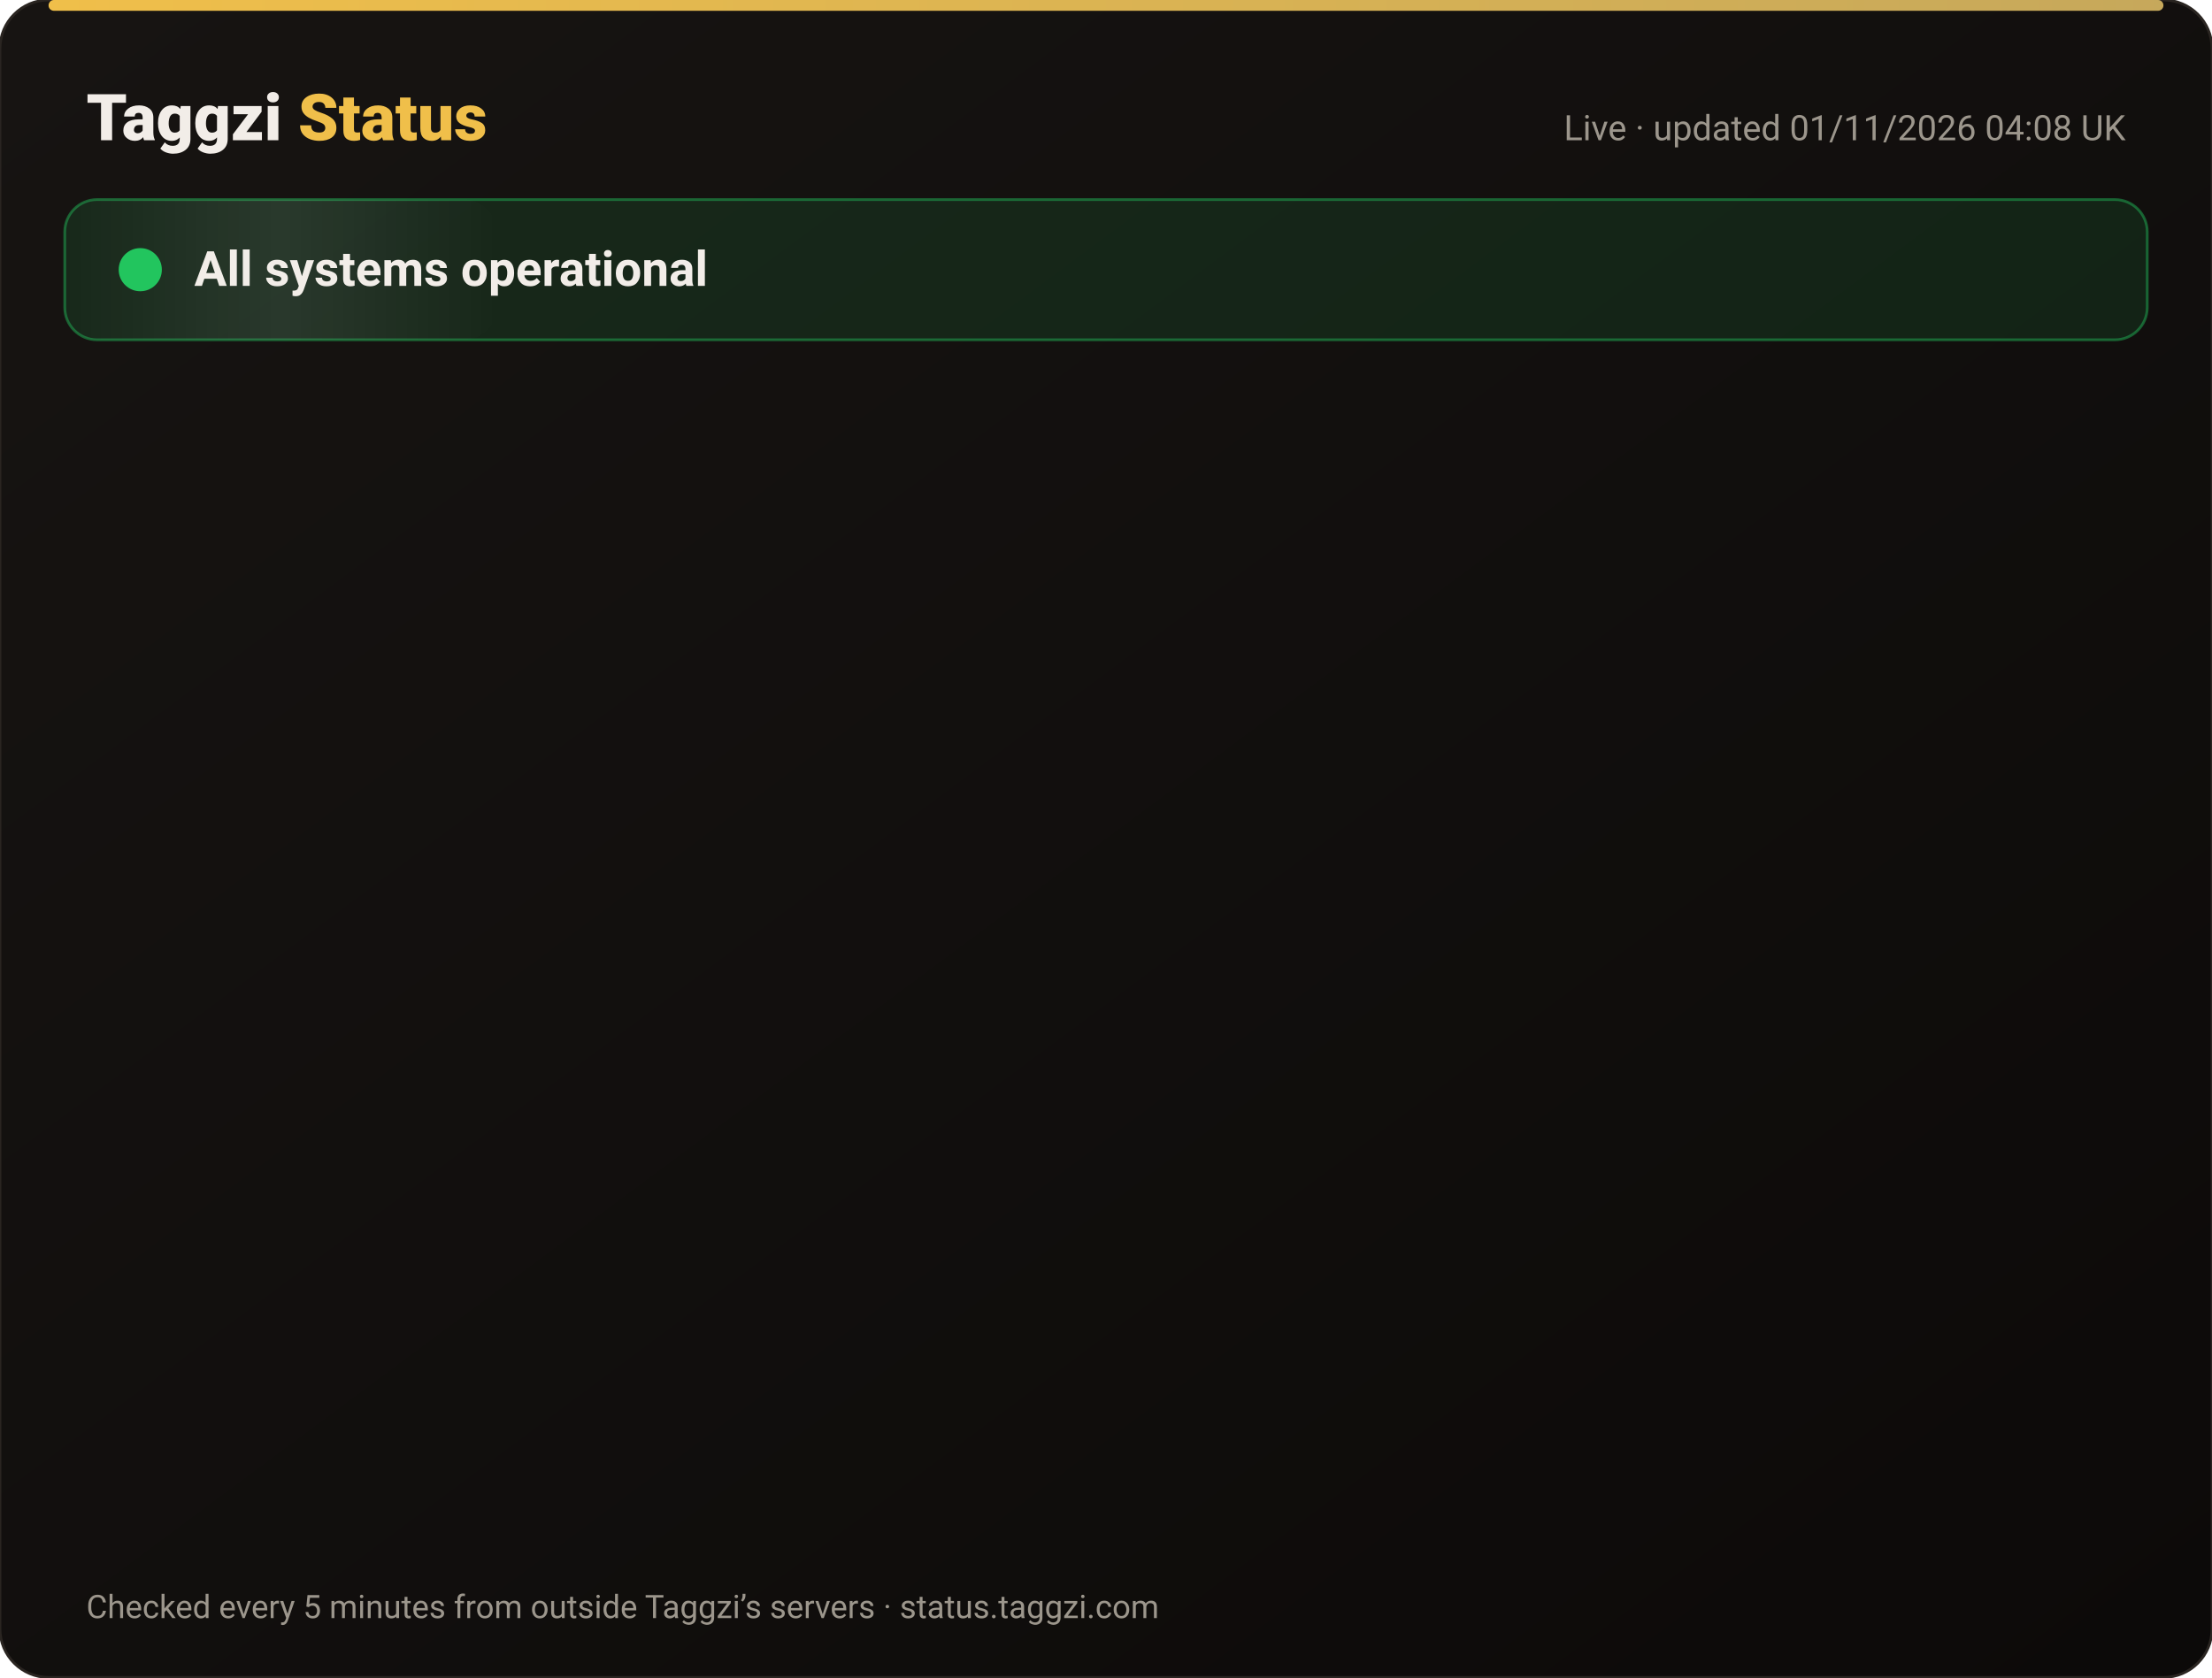
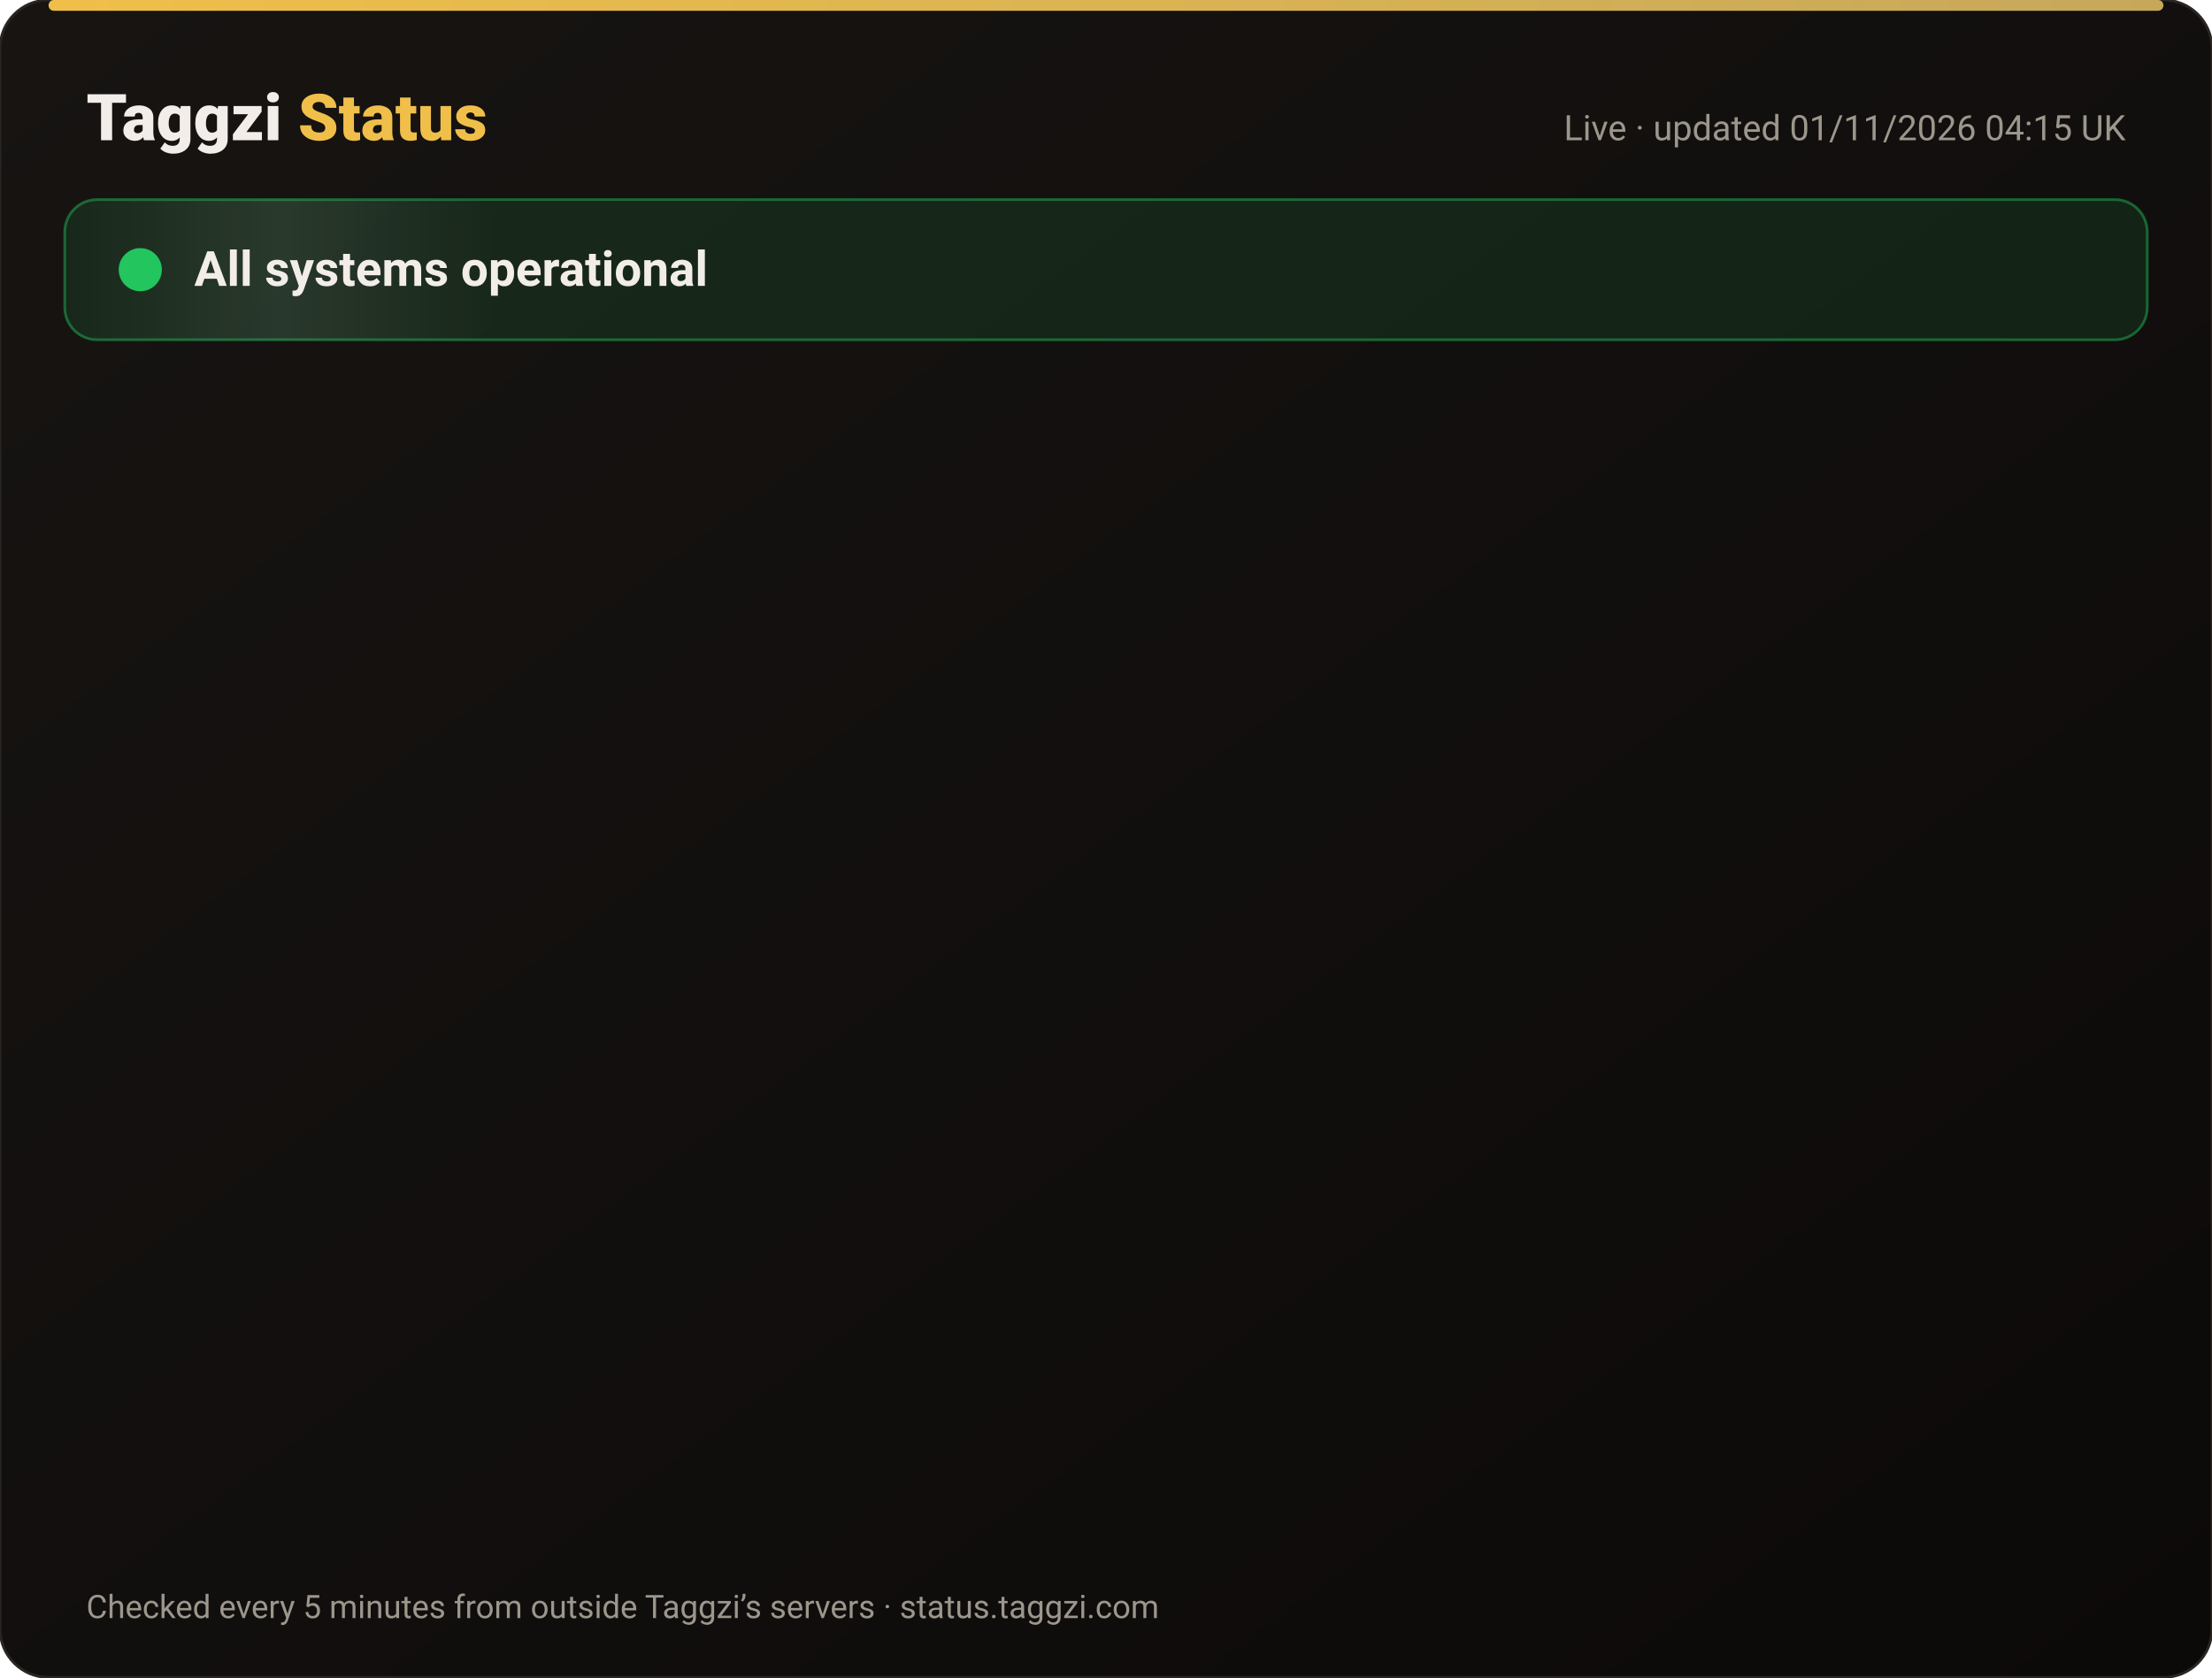
<svg xmlns="http://www.w3.org/2000/svg" width="820" height="622" viewBox="0 0 820 622" font-family="-apple-system,Segoe UI,Roboto,Helvetica,Arial,sans-serif">
  <defs>
    <linearGradient id="bg" x1="0" y1="0" x2="1" y2="1">
      <stop offset="0" stop-color="#171412" />
      <stop offset="1" stop-color="#0C0A09" />
    </linearGradient>
    <linearGradient id="gold" x1="0" x2="1">
      <stop offset="0" stop-color="#F0BF4A" />
      <stop offset="1" stop-color="#c6a85b" />
    </linearGradient>
    <linearGradient id="shine" x1="0" x2="1">
      <stop offset="0" stop-color="#fff" stop-opacity="0" />
      <stop offset=".5" stop-color="#fff" stop-opacity=".08" />
      <stop offset="1" stop-color="#fff" stop-opacity="0" />
    </linearGradient>
  </defs>
  <rect width="820" height="622" rx="18" fill="url(#bg)" stroke="#2a2521" />
  <rect x="18" y="0" width="784" height="4" rx="2" fill="url(#gold)" />
  <text x="32" y="52" font-size="24" font-weight="800" fill="#F2EDE8">Taggzi <tspan fill="#F0BF4A">Status</tspan>
  </text>
-   <text x="788" y="52" font-size="13" fill="#9C968C" text-anchor="end">Live · updated 01/11/2026 04:08 UK</text>
+   <text x="788" y="52" font-size="13" fill="#9C968C" text-anchor="end">Live · updated 01/11/2026 04:15 UK</text>
  <rect x="24" y="74" width="772" height="52" rx="12" fill="#22c55e" fill-opacity=".12" stroke="#22c55e" stroke-opacity=".45" />
  <rect x="24" y="74" width="160" height="52" rx="12" fill="url(#shine)">
    <animate attributeName="x" from="-160" to="820" dur="4s" repeatCount="indefinite" />
  </rect>
  <circle cx="52" cy="100" r="7" fill="#22c55e" />
  <circle cx="52" cy="100" r="7" fill="none" stroke="#22c55e" stroke-width="2">
    <animate attributeName="r" values="7;15;7" dur="2s" repeatCount="indefinite" />
    <animate attributeName="opacity" values=".9;0;.9" dur="2s" repeatCount="indefinite" />
  </circle>
  <text x="72" y="106" font-size="18" font-weight="700" fill="#F2EDE8">All systems operational</text>
  <g opacity="0">
    <animate attributeName="opacity" from="0" to="1" begin="0.00s" dur=".6s" fill="freeze" />
    <line x1="32" y1="188" x2="788" y2="188" stroke="#2a2521" />
    <circle cx="44" cy="166" r="6" fill="#22c55e">
      <animate attributeName="opacity" values="1;.45;1" dur="2.4s" begin="0.00s" repeatCount="indefinite" />
    </circle>
    <text x="62" y="171" font-size="15" font-weight="650" fill="#F2EDE8">Website</text>
    <text x="630" y="171" font-size="13" fill="#9C968C" text-anchor="end">99.96% uptime</text>
    <rect x="648" y="154" width="140" height="24" rx="12" fill="#22c55e" fill-opacity=".14" stroke="#22c55e" stroke-opacity=".5" />
    <text x="718" y="171" font-size="12" font-weight="700" fill="#22c55e" text-anchor="middle">Operational</text>
  </g>
  <g opacity="0">
    <animate attributeName="opacity" from="0" to="1" begin="0.15s" dur=".6s" fill="freeze" />
    <line x1="32" y1="234" x2="788" y2="234" stroke="#2a2521" />
    <circle cx="44" cy="212" r="6" fill="#22c55e">
      <animate attributeName="opacity" values="1;.45;1" dur="2.4s" begin="0.15s" repeatCount="indefinite" />
    </circle>
    <text x="62" y="217" font-size="15" font-weight="650" fill="#F2EDE8">Tag scans</text>
    <text x="630" y="217" font-size="13" fill="#9C968C" text-anchor="end">99.96% uptime</text>
    <rect x="648" y="200" width="140" height="24" rx="12" fill="#22c55e" fill-opacity=".14" stroke="#22c55e" stroke-opacity=".5" />
    <text x="718" y="217" font-size="12" font-weight="700" fill="#22c55e" text-anchor="middle">Operational</text>
  </g>
  <g opacity="0">
    <animate attributeName="opacity" from="0" to="1" begin="0.30s" dur=".6s" fill="freeze" />
    <line x1="32" y1="280" x2="788" y2="280" stroke="#2a2521" />
    <circle cx="44" cy="258" r="6" fill="#22c55e">
      <animate attributeName="opacity" values="1;.45;1" dur="2.4s" begin="0.30s" repeatCount="indefinite" />
    </circle>
    <text x="62" y="263" font-size="15" font-weight="650" fill="#F2EDE8">Manual tag lookup</text>
    <text x="630" y="263" font-size="13" fill="#9C968C" text-anchor="end">99.96% uptime</text>
    <rect x="648" y="246" width="140" height="24" rx="12" fill="#22c55e" fill-opacity=".14" stroke="#22c55e" stroke-opacity=".5" />
    <text x="718" y="263" font-size="12" font-weight="700" fill="#22c55e" text-anchor="middle">Operational</text>
  </g>
  <g opacity="0">
    <animate attributeName="opacity" from="0" to="1" begin="0.45s" dur=".6s" fill="freeze" />
    <line x1="32" y1="326" x2="788" y2="326" stroke="#2a2521" />
    <circle cx="44" cy="304" r="6" fill="#22c55e">
      <animate attributeName="opacity" values="1;.45;1" dur="2.4s" begin="0.45s" repeatCount="indefinite" />
    </circle>
    <text x="62" y="309" font-size="15" font-weight="650" fill="#F2EDE8">App &amp; login</text>
    <text x="630" y="309" font-size="13" fill="#9C968C" text-anchor="end">99.96% uptime</text>
    <rect x="648" y="292" width="140" height="24" rx="12" fill="#22c55e" fill-opacity=".14" stroke="#22c55e" stroke-opacity=".5" />
    <text x="718" y="309" font-size="12" font-weight="700" fill="#22c55e" text-anchor="middle">Operational</text>
  </g>
  <g opacity="0">
    <animate attributeName="opacity" from="0" to="1" begin="0.60s" dur=".6s" fill="freeze" />
    <line x1="32" y1="372" x2="788" y2="372" stroke="#2a2521" />
    <circle cx="44" cy="350" r="6" fill="#22c55e">
      <animate attributeName="opacity" values="1;.45;1" dur="2.4s" begin="0.60s" repeatCount="indefinite" />
    </circle>
    <text x="62" y="355" font-size="15" font-weight="650" fill="#F2EDE8">Community alerts</text>
    <text x="630" y="355" font-size="13" fill="#9C968C" text-anchor="end">99.96% uptime</text>
    <rect x="648" y="338" width="140" height="24" rx="12" fill="#22c55e" fill-opacity=".14" stroke="#22c55e" stroke-opacity=".5" />
    <text x="718" y="355" font-size="12" font-weight="700" fill="#22c55e" text-anchor="middle">Operational</text>
  </g>
  <g opacity="0">
    <animate attributeName="opacity" from="0" to="1" begin="0.75s" dur=".6s" fill="freeze" />
    <line x1="32" y1="418" x2="788" y2="418" stroke="#2a2521" />
    <circle cx="44" cy="396" r="6" fill="#22c55e">
      <animate attributeName="opacity" values="1;.45;1" dur="2.4s" begin="0.75s" repeatCount="indefinite" />
    </circle>
    <text x="62" y="401" font-size="15" font-weight="650" fill="#F2EDE8">Private calling</text>
    <text x="630" y="401" font-size="13" fill="#9C968C" text-anchor="end">99.96% uptime</text>
    <rect x="648" y="384" width="140" height="24" rx="12" fill="#22c55e" fill-opacity=".14" stroke="#22c55e" stroke-opacity=".5" />
    <text x="718" y="401" font-size="12" font-weight="700" fill="#22c55e" text-anchor="middle">Operational</text>
  </g>
  <g opacity="0">
    <animate attributeName="opacity" from="0" to="1" begin="0.90s" dur=".6s" fill="freeze" />
    <line x1="32" y1="464" x2="788" y2="464" stroke="#2a2521" />
    <circle cx="44" cy="442" r="6" fill="#22c55e">
      <animate attributeName="opacity" values="1;.45;1" dur="2.4s" begin="0.90s" repeatCount="indefinite" />
    </circle>
    <text x="62" y="447" font-size="15" font-weight="650" fill="#F2EDE8">Payments</text>
    <text x="630" y="447" font-size="13" fill="#9C968C" text-anchor="end">99.95% uptime</text>
    <rect x="648" y="430" width="140" height="24" rx="12" fill="#22c55e" fill-opacity=".14" stroke="#22c55e" stroke-opacity=".5" />
    <text x="718" y="447" font-size="12" font-weight="700" fill="#22c55e" text-anchor="middle">Operational</text>
  </g>
  <g opacity="0">
    <animate attributeName="opacity" from="0" to="1" begin="1.05s" dur=".6s" fill="freeze" />
    <line x1="32" y1="510" x2="788" y2="510" stroke="#2a2521" />
    <circle cx="44" cy="488" r="6" fill="#22c55e">
      <animate attributeName="opacity" values="1;.45;1" dur="2.4s" begin="1.05s" repeatCount="indefinite" />
    </circle>
    <text x="62" y="493" font-size="15" font-weight="650" fill="#F2EDE8">Email &amp; support</text>
    <text x="630" y="493" font-size="13" fill="#9C968C" text-anchor="end">99.96% uptime</text>
    <rect x="648" y="476" width="140" height="24" rx="12" fill="#22c55e" fill-opacity=".14" stroke="#22c55e" stroke-opacity=".5" />
    <text x="718" y="493" font-size="12" font-weight="700" fill="#22c55e" text-anchor="middle">Operational</text>
  </g>
  <g opacity="0">
    <animate attributeName="opacity" from="0" to="1" begin="1.20s" dur=".6s" fill="freeze" />
    <line x1="32" y1="556" x2="788" y2="556" stroke="#2a2521" />
    <circle cx="44" cy="534" r="6" fill="#22c55e">
      <animate attributeName="opacity" values="1;.45;1" dur="2.4s" begin="1.20s" repeatCount="indefinite" />
    </circle>
    <text x="62" y="539" font-size="15" font-weight="650" fill="#F2EDE8">Secure connection (SSL)</text>
    <text x="630" y="539" font-size="13" fill="#9C968C" text-anchor="end">100.00% uptime</text>
    <rect x="648" y="522" width="140" height="24" rx="12" fill="#22c55e" fill-opacity=".14" stroke="#22c55e" stroke-opacity=".5" />
    <text x="718" y="539" font-size="12" font-weight="700" fill="#22c55e" text-anchor="middle">Operational</text>
  </g>
  <text x="32" y="600" font-size="12" fill="#9C968C">Checked every 5 minutes from outside Taggzi’s servers · status.taggzi.com</text>
</svg>
